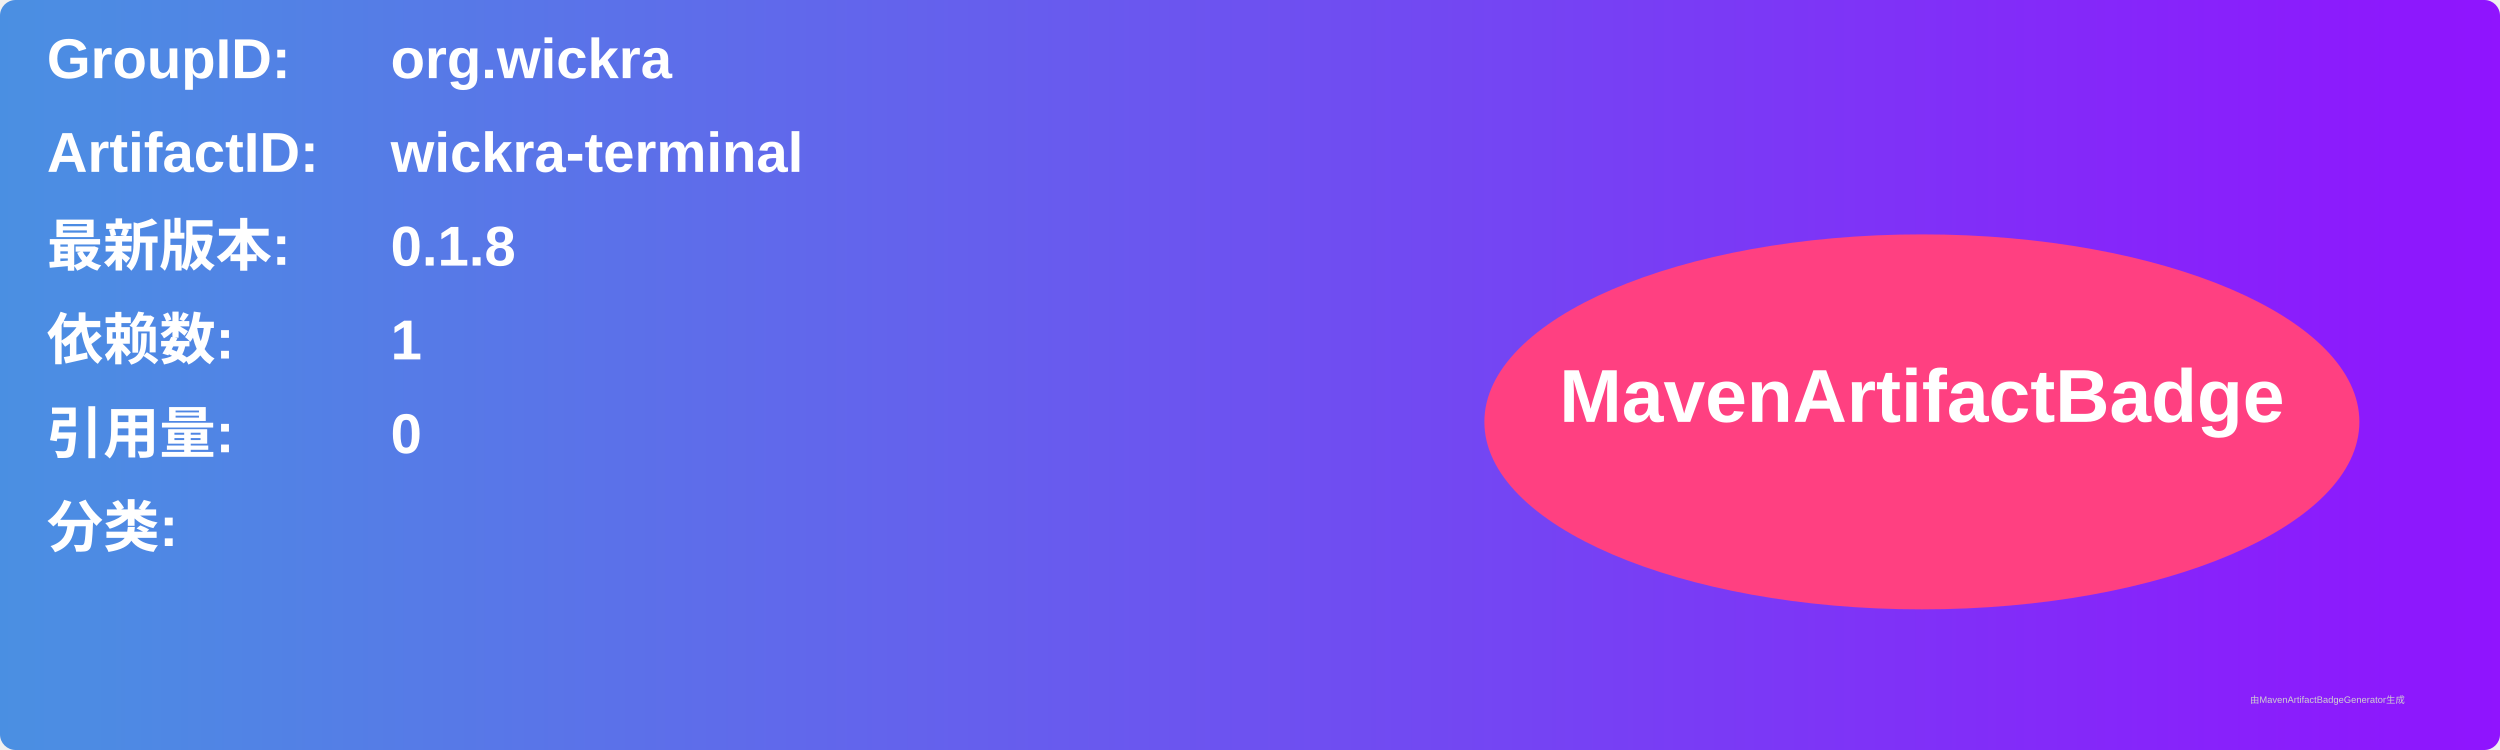
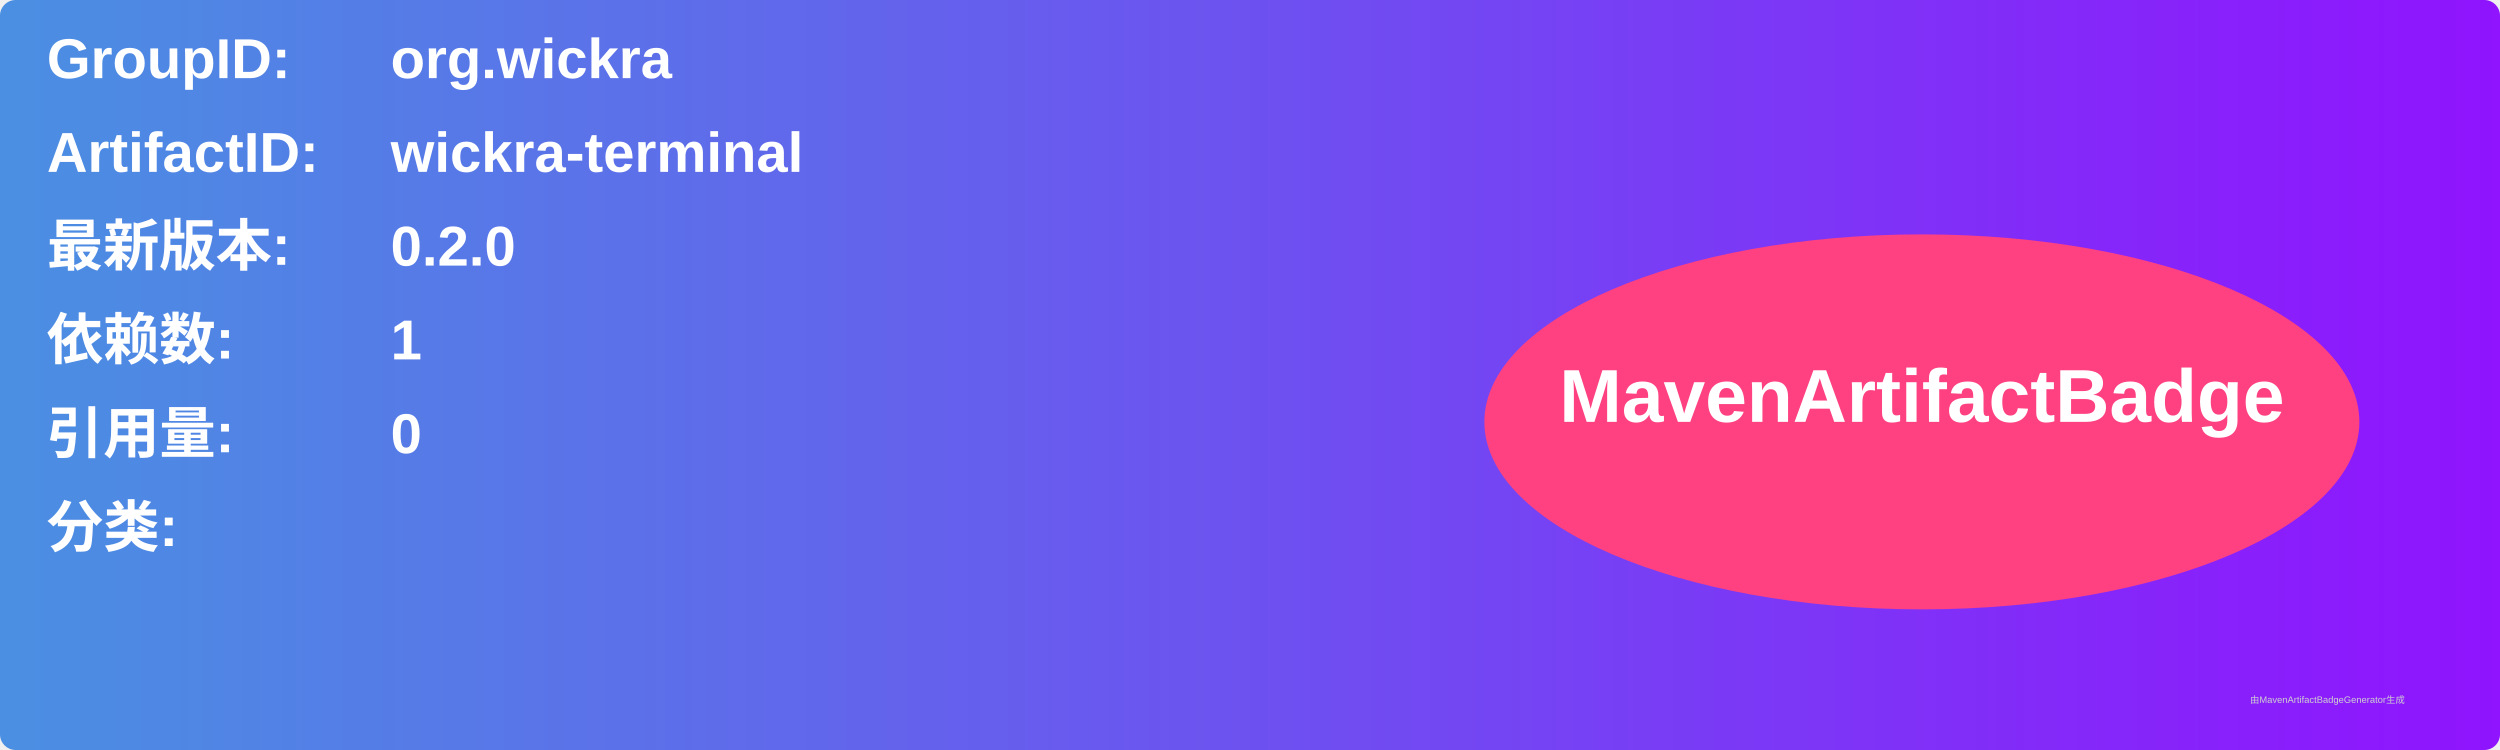
<svg xmlns="http://www.w3.org/2000/svg" width="800" height="240" viewBox="0 0 800 240">
  <linearGradient id="grad" x1="0%" y1="0%" x2="100%" y2="0%">
    <stop offset="0%" stop-color="#4a90e2" />
    <stop offset="100%" stop-color="#9013fe" />
  </linearGradient>
  <rect width="100%" height="100%" rx="5" ry="5" fill="url(#grad)" />
  <g transform="translate(15, 15)">
    <text x="0" y="10" font-family="Arial" font-size="18" fill="white" font-weight="bold" width="260">GroupID:</text>
    <text x="110" y="10" font-family="Arial" font-size="18" fill="white" font-weight="bold" width="460">org.wickra</text>
    <text x="0" y="40" font-family="Arial" font-size="18" fill="white" font-weight="bold" width="260">ArtifactID:</text>
    <text x="110" y="40" font-family="Arial" font-size="18" fill="white" font-weight="bold" width="460">wickra-terminal</text>
    <text x="0" y="70" font-family="Arial" font-size="18" fill="white" font-weight="bold">最新版本:</text>
    <text x="110" y="70" font-family="Arial" font-size="18" fill="white" font-weight="bold">
-       <tspan font-weight="bold">0.1.8</tspan>
+       <tspan font-weight="bold">0.2.0</tspan>
    </text>
    <text x="0" y="100" font-family="Arial" font-size="18" fill="white" font-weight="bold">依赖数: </text>
    <text x="110" y="100" font-family="Arial" font-size="18" fill="white">
      <tspan font-weight="bold">1</tspan>
    </text>
    <text x="0" y="130" font-family="Arial" font-size="18" fill="white" font-weight="bold">引用量: </text>
    <text x="110" y="130" font-family="Arial" font-size="18" fill="white">
      <tspan font-weight="bold">0</tspan>
    </text>
    <text x="0" y="160" font-family="Arial" font-size="18" fill="white" font-weight="bold">分类:</text>
    <text x="10" y="190" font-family="Arial" font-size="10" fill="white">
      <tspan font-weight="bold" />
    </text>
    <ellipse cx="600" cy="120" rx="140" ry="60" fill="#ff4081" />
    <text x="600" y="120" text-anchor="middle" font-family="Arial" font-size="24" fill="white" font-weight="bold">MavenArtifactBadge</text>
  </g>
  <text x="720" y="225" font-family="Arial" font-size="3" fill="#d0d0d0">由MavenArtifactBadgeGenerator生成</text>
</svg>
